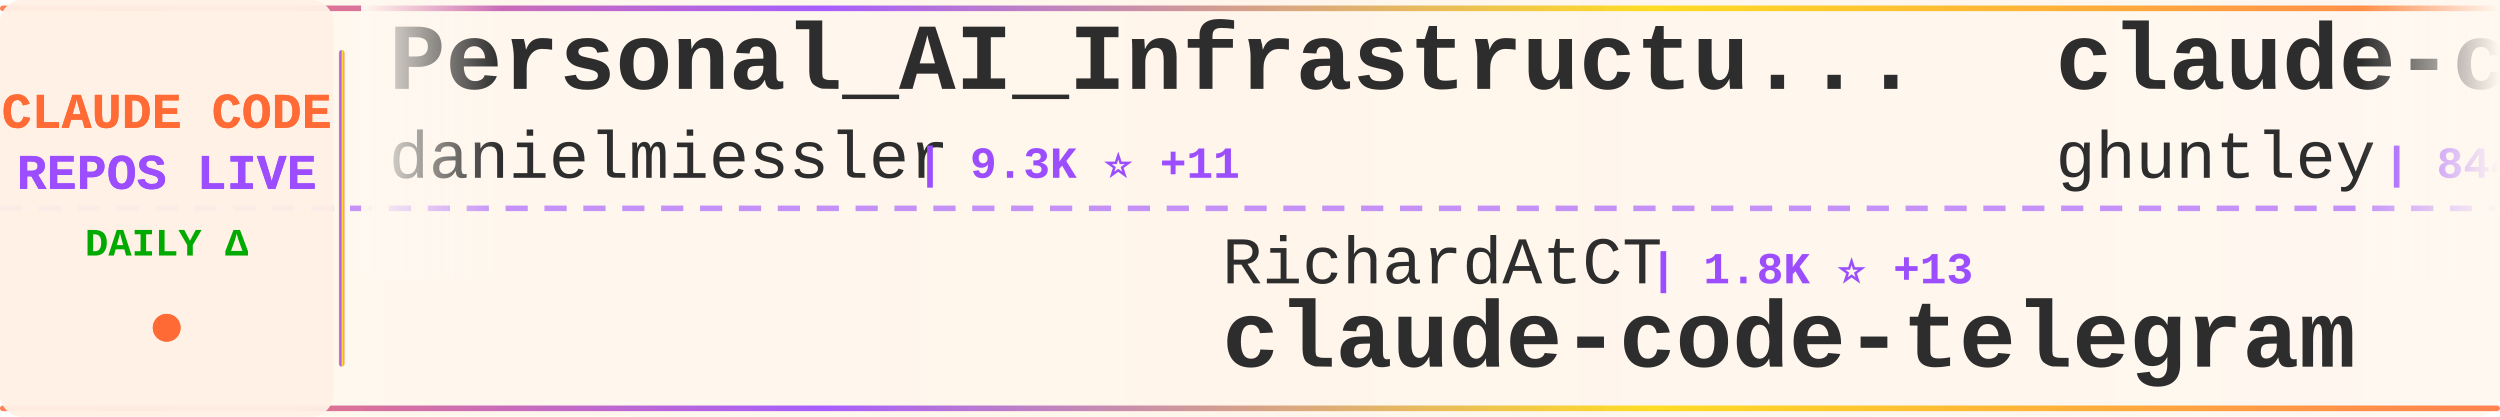
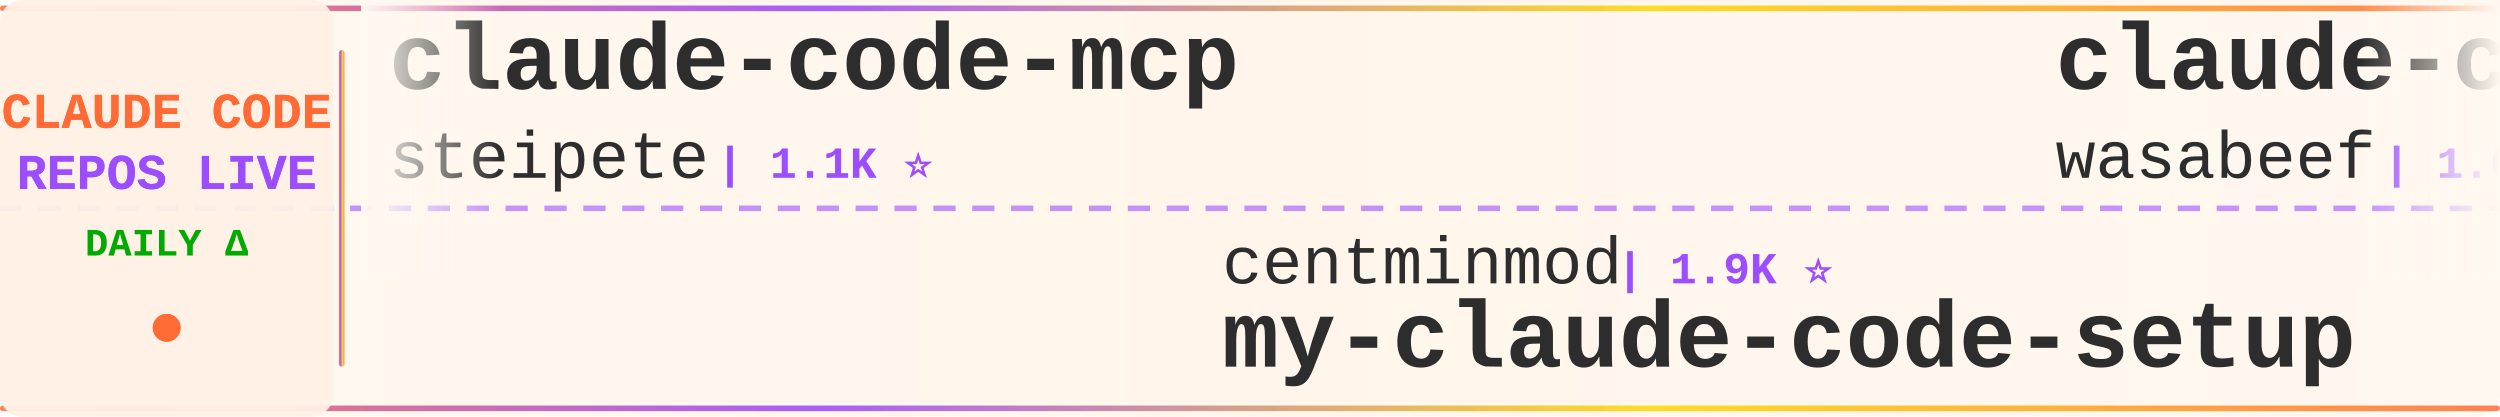
<svg xmlns="http://www.w3.org/2000/svg" width="900" height="150">
  <defs>
    <linearGradient id="tickerBg" x1="0%" y1="0%" x2="100%" y2="0%">
      <stop offset="0%" style="stop-color:#fff8f0;stop-opacity:0.98" />
      <stop offset="50%" style="stop-color:#fff5eb;stop-opacity:1" />
      <stop offset="100%" style="stop-color:#fff8f0;stop-opacity:0.98" />
    </linearGradient>
    <linearGradient id="borderGrad" x1="0%" y1="0%" x2="100%" y2="0%">
      <stop offset="0%" style="stop-color:#FF6B35;stop-opacity:0.85">
        <animate attributeName="stop-opacity" values="0.85;1;0.85" dur="2s" repeatCount="indefinite" />
      </stop>
      <stop offset="33%" style="stop-color:#9C4EFF;stop-opacity:0.9">
        <animate attributeName="stop-opacity" values="0.9;1;0.9" dur="2.2s" repeatCount="indefinite" />
      </stop>
      <stop offset="66%" style="stop-color:#FFD700;stop-opacity:0.85">
        <animate attributeName="stop-opacity" values="0.85;1;0.85" dur="1.8s" repeatCount="indefinite" />
      </stop>
      <stop offset="100%" style="stop-color:#FF6B35;stop-opacity:0.85">
        <animate attributeName="stop-opacity" values="0.85;1;0.85" dur="2s" repeatCount="indefinite" />
      </stop>
    </linearGradient>
    <filter id="textGlow">
      <feGaussianBlur stdDeviation="0.15" result="coloredBlur" />
      <feMerge>
        <feMergeNode in="coloredBlur" />
        <feMergeNode in="SourceGraphic" />
      </feMerge>
    </filter>
    <filter id="metricGlow">
      <feGaussianBlur stdDeviation="0.2" result="coloredBlur" />
      <feMerge>
        <feMergeNode in="coloredBlur" />
        <feMergeNode in="SourceGraphic" />
      </feMerge>
    </filter>
    <linearGradient id="leftFade" x1="0%" y1="0%" x2="100%" y2="0%">
      <stop offset="0%" style="stop-color:#fff8f0;stop-opacity:1" />
      <stop offset="100%" style="stop-color:#fff8f0;stop-opacity:0" />
    </linearGradient>
    <linearGradient id="rightFade" x1="0%" y1="0%" x2="100%" y2="0%">
      <stop offset="0%" style="stop-color:#fff8f0;stop-opacity:0" />
      <stop offset="100%" style="stop-color:#fff8f0;stop-opacity:1" />
    </linearGradient>
  </defs>
  <rect width="900" height="150" fill="url(#tickerBg)" rx="8" />
  <rect x="0" y="2" width="900" height="2" fill="url(#borderGrad)" rx="1" />
  <rect x="0" y="146" width="900" height="2" fill="url(#borderGrad)" rx="1" />
  <line x1="0" y1="75" x2="900" y2="75" stroke="#9C4EFF" stroke-width="2" stroke-dasharray="8 6" opacity="0.6" />
  <rect x="0" y="0" width="120" height="150" fill="#fff0e6" opacity="0.95" rx="8" />
  <text x="60" y="46" font-family="'Courier New', monospace" font-size="18" font-weight="bold" fill="#FF6B35" text-anchor="middle" filter="url(#textGlow)">
    CLAUDE CODE
  </text>
  <text x="60" y="68" font-family="'Courier New', monospace" font-size="18" font-weight="bold" fill="#9C4EFF" text-anchor="middle" filter="url(#textGlow)">
    REPOS LIVE
  </text>
  <text x="60" y="92" font-family="'Courier New', monospace" font-size="14" font-weight="bold" fill="#00aa00" text-anchor="middle">
    DAILY Δ
  </text>
  <circle cx="60" cy="118" r="5" fill="#FF6B35" filter="url(#metricGlow)">
    <animate attributeName="r" values="4;6;4" dur="1.5s" repeatCount="indefinite" />
    <animate attributeName="opacity" values="0.6;1;0.6" dur="1.5s" repeatCount="indefinite" />
  </circle>
  <rect x="122" y="18" width="2" height="114" fill="url(#borderGrad)" rx="1" />
  <clipPath id="tickerClip">
    <rect x="130" y="0" width="770" height="150" />
  </clipPath>
  <g clip-path="url(#tickerClip)">
    <g id="tickerItems">
      <animateTransform attributeName="transform" attributeType="XML" type="translate" from="0 0" to="-3000 0" dur="54s" repeatCount="indefinite" />
      <g transform="translate(0, 0)">
-         <text x="140" y="32" font-family="'Courier New', monospace" font-size="34" font-weight="bold" fill="#2d2d2d">Personal_AI_Infrastructu...</text>
-         <text x="140" y="64" font-family="'Courier New', monospace" font-size="24" font-weight="normal" fill="#2d2d2d" opacity="1.0">danielmiessler</text>
-         <text x="330" y="64" font-family="'Courier New', monospace" font-size="16" font-weight="bold" fill="#9C4EFF"> | 9.3K ⭐ +11</text>
+         <text x="140" y="32" font-family="'Courier New', monospace" font-size="34" font-weight="bold" fill="#2d2d2d">claude-code-mcp</text>
+         <text x="140" y="64" font-family="'Courier New', monospace" font-size="24" font-weight="normal" fill="#2d2d2d" opacity="1.0">steipete</text>
+         <text x="258" y="64" font-family="'Courier New', monospace" font-size="16" font-weight="bold" fill="#9C4EFF"> | 1.1K ⭐</text>
      </g>
      <g transform="translate(300, 0)">
-         <text x="140" y="102" font-family="'Courier New', monospace" font-size="24" font-weight="normal" fill="#2d2d2d" opacity="1.0">RichardAtCT</text>
-         <text x="294" y="102" font-family="'Courier New', monospace" font-size="16" font-weight="bold" fill="#9C4EFF"> | 1.8K ⭐ +13</text>
-         <text x="140" y="132" font-family="'Courier New', monospace" font-size="34" font-weight="bold" fill="#2d2d2d">claude-code-telegram</text>
+         <text x="140" y="102" font-family="'Courier New', monospace" font-size="24" font-weight="normal" fill="#2d2d2d" opacity="1.0">centminmod</text>
+         <text x="282" y="102" font-family="'Courier New', monospace" font-size="16" font-weight="bold" fill="#9C4EFF"> | 1.9K ⭐</text>
+         <text x="140" y="132" font-family="'Courier New', monospace" font-size="34" font-weight="bold" fill="#2d2d2d">my-claude-code-setup</text>
      </g>
      <g transform="translate(600, 0)">
-         <text x="140" y="32" font-family="'Courier New', monospace" font-size="34" font-weight="bold" fill="#2d2d2d">claude-code-source-code-...</text>
-         <text x="140" y="64" font-family="'Courier New', monospace" font-size="24" font-weight="normal" fill="#2d2d2d" opacity="1.0">ghuntley</text>
-         <text x="258" y="64" font-family="'Courier New', monospace" font-size="16" font-weight="bold" fill="#9C4EFF"> | 844 ⭐</text>
+         <text x="140" y="32" font-family="'Courier New', monospace" font-size="34" font-weight="bold" fill="#2d2d2d">claude-code-cookbook</text>
+         <text x="140" y="64" font-family="'Courier New', monospace" font-size="24" font-weight="normal" fill="#2d2d2d" opacity="1.0">wasabeef</text>
+         <text x="258" y="64" font-family="'Courier New', monospace" font-size="16" font-weight="bold" fill="#9C4EFF"> | 1.0K ⭐</text>
      </g>
      <g transform="translate(900, 0)">
-         <text x="140" y="102" font-family="'Courier New', monospace" font-size="24" font-weight="normal" fill="#2d2d2d" opacity="1.0">severity1</text>
-         <text x="270" y="102" font-family="'Courier New', monospace" font-size="16" font-weight="bold" fill="#9C4EFF"> | 1.2K ⭐ +1</text>
-         <text x="140" y="132" font-family="'Courier New', monospace" font-size="34" font-weight="bold" fill="#2d2d2d">claude-code-prompt-impro...</text>
+         <text x="140" y="102" font-family="'Courier New', monospace" font-size="24" font-weight="normal" fill="#2d2d2d" opacity="1.0">Piebald-AI</text>
+         <text x="282" y="102" font-family="'Courier New', monospace" font-size="16" font-weight="bold" fill="#9C4EFF"> | 5.0K ⭐ +11</text>
+         <text x="140" y="132" font-family="'Courier New', monospace" font-size="34" font-weight="bold" fill="#2d2d2d">claude-code-system-promp...</text>
      </g>
      <g transform="translate(1200, 0)">
-         <text x="140" y="32" font-family="'Courier New', monospace" font-size="34" font-weight="bold" fill="#2d2d2d">Claude-Code-Usage-Monito...</text>
-         <text x="140" y="64" font-family="'Courier New', monospace" font-size="24" font-weight="normal" fill="#2d2d2d" opacity="1.0">Maciek-roboblog</text>
-         <text x="342" y="64" font-family="'Courier New', monospace" font-size="16" font-weight="bold" fill="#9C4EFF"> | 6.7K ⭐ +4</text>
+         <text x="140" y="32" font-family="'Courier New', monospace" font-size="34" font-weight="bold" fill="#2d2d2d">edmunds-claude-code</text>
+         <text x="140" y="64" font-family="'Courier New', monospace" font-size="24" font-weight="normal" fill="#2d2d2d" opacity="1.0">edmund-io</text>
+         <text x="270" y="64" font-family="'Courier New', monospace" font-size="16" font-weight="bold" fill="#9C4EFF"> | 1.2K ⭐</text>
      </g>
      <g transform="translate(1500, 0)">
-         <text x="140" y="102" font-family="'Courier New', monospace" font-size="24" font-weight="normal" fill="#2d2d2d" opacity="1.0">VoltAgent</text>
-         <text x="270" y="102" font-family="'Courier New', monospace" font-size="16" font-weight="bold" fill="#9C4EFF"> | 11.8K ⭐ +39</text>
-         <text x="140" y="132" font-family="'Courier New', monospace" font-size="34" font-weight="bold" fill="#2d2d2d">awesome-claude-code-suba...</text>
+         <text x="140" y="102" font-family="'Courier New', monospace" font-size="24" font-weight="normal" fill="#2d2d2d" opacity="1.0">pedrohcgs</text>
+         <text x="270" y="102" font-family="'Courier New', monospace" font-size="16" font-weight="bold" fill="#9C4EFF"> | 472 ⭐ +5</text>
+         <text x="140" y="132" font-family="'Courier New', monospace" font-size="34" font-weight="bold" fill="#2d2d2d">claude-code-my-workflow</text>
      </g>
      <g transform="translate(1800, 0)">
-         <text x="140" y="32" font-family="'Courier New', monospace" font-size="34" font-weight="bold" fill="#2d2d2d">cc-switch</text>
-         <text x="140" y="64" font-family="'Courier New', monospace" font-size="24" font-weight="normal" fill="#2d2d2d" opacity="1.0">farion1231</text>
-         <text x="282" y="64" font-family="'Courier New', monospace" font-size="16" font-weight="bold" fill="#9C4EFF"> | 21.6K ⭐ +202</text>
+         <text x="140" y="32" font-family="'Courier New', monospace" font-size="34" font-weight="bold" fill="#2d2d2d">skills</text>
+         <text x="140" y="64" font-family="'Courier New', monospace" font-size="24" font-weight="normal" fill="#2d2d2d" opacity="1.0">anthropics</text>
+         <text x="282" y="64" font-family="'Courier New', monospace" font-size="16" font-weight="bold" fill="#9C4EFF"> | 79.4K ⭐ +188</text>
      </g>
      <g transform="translate(2100, 0)">
-         <text x="140" y="102" font-family="'Courier New', monospace" font-size="24" font-weight="normal" fill="#2d2d2d" opacity="1.0">EnzeD</text>
-         <text x="222" y="102" font-family="'Courier New', monospace" font-size="16" font-weight="bold" fill="#9C4EFF"> | 4.0K ⭐ +6</text>
-         <text x="140" y="132" font-family="'Courier New', monospace" font-size="34" font-weight="bold" fill="#2d2d2d">vibe-coding</text>
+         <text x="140" y="102" font-family="'Courier New', monospace" font-size="24" font-weight="normal" fill="#2d2d2d" opacity="1.0">siteboon</text>
+         <text x="258" y="102" font-family="'Courier New', monospace" font-size="16" font-weight="bold" fill="#9C4EFF"> | 7.4K ⭐ +30</text>
+         <text x="140" y="132" font-family="'Courier New', monospace" font-size="34" font-weight="bold" fill="#2d2d2d">claudecodeui</text>
      </g>
      <g transform="translate(2400, 0)">
-         <text x="140" y="32" font-family="'Courier New', monospace" font-size="34" font-weight="bold" fill="#2d2d2d">claude-code-my-workflow</text>
-         <text x="140" y="64" font-family="'Courier New', monospace" font-size="24" font-weight="normal" fill="#2d2d2d" opacity="1.0">pedrohcgs</text>
-         <text x="270" y="64" font-family="'Courier New', monospace" font-size="16" font-weight="bold" fill="#9C4EFF"> | 467 ⭐ +4</text>
+         <text x="140" y="32" font-family="'Courier New', monospace" font-size="34" font-weight="bold" fill="#2d2d2d">ralph-claude-code</text>
+         <text x="140" y="64" font-family="'Courier New', monospace" font-size="24" font-weight="normal" fill="#2d2d2d" opacity="1.0">frankbria</text>
+         <text x="270" y="64" font-family="'Courier New', monospace" font-size="16" font-weight="bold" fill="#9C4EFF"> | 7.4K ⭐ +7</text>
      </g>
      <g transform="translate(2700, 0)">
-         <text x="140" y="102" font-family="'Courier New', monospace" font-size="24" font-weight="normal" fill="#2d2d2d" opacity="1.0">rizethereum</text>
-         <text x="294" y="102" font-family="'Courier New', monospace" font-size="16" font-weight="bold" fill="#9C4EFF"> | 1.7K ⭐ +1</text>
-         <text x="140" y="132" font-family="'Courier New', monospace" font-size="34" font-weight="bold" fill="#2d2d2d">claude-code-requirements...</text>
+         <text x="140" y="102" font-family="'Courier New', monospace" font-size="24" font-weight="normal" fill="#2d2d2d" opacity="1.0">OneRedOak</text>
+         <text x="270" y="102" font-family="'Courier New', monospace" font-size="16" font-weight="bold" fill="#9C4EFF"> | 3.7K ⭐ +1</text>
+         <text x="140" y="132" font-family="'Courier New', monospace" font-size="34" font-weight="bold" fill="#2d2d2d">claude-code-workflows</text>
      </g>
      <g transform="translate(3000, 0)">
-         <text x="140" y="32" font-family="'Courier New', monospace" font-size="34" font-weight="bold" fill="#2d2d2d">Personal_AI_Infrastructu...</text>
-         <text x="140" y="64" font-family="'Courier New', monospace" font-size="24" font-weight="normal" fill="#2d2d2d" opacity="1.0">danielmiessler</text>
-         <text x="330" y="64" font-family="'Courier New', monospace" font-size="16" font-weight="bold" fill="#9C4EFF"> | 9.3K ⭐ +11</text>
+         <text x="140" y="32" font-family="'Courier New', monospace" font-size="34" font-weight="bold" fill="#2d2d2d">claude-code-mcp</text>
+         <text x="140" y="64" font-family="'Courier New', monospace" font-size="24" font-weight="normal" fill="#2d2d2d" opacity="1.0">steipete</text>
+         <text x="258" y="64" font-family="'Courier New', monospace" font-size="16" font-weight="bold" fill="#9C4EFF"> | 1.1K ⭐</text>
      </g>
      <g transform="translate(3300, 0)">
-         <text x="140" y="102" font-family="'Courier New', monospace" font-size="24" font-weight="normal" fill="#2d2d2d" opacity="1.0">RichardAtCT</text>
-         <text x="294" y="102" font-family="'Courier New', monospace" font-size="16" font-weight="bold" fill="#9C4EFF"> | 1.8K ⭐ +13</text>
-         <text x="140" y="132" font-family="'Courier New', monospace" font-size="34" font-weight="bold" fill="#2d2d2d">claude-code-telegram</text>
+         <text x="140" y="102" font-family="'Courier New', monospace" font-size="24" font-weight="normal" fill="#2d2d2d" opacity="1.0">centminmod</text>
+         <text x="282" y="102" font-family="'Courier New', monospace" font-size="16" font-weight="bold" fill="#9C4EFF"> | 1.9K ⭐</text>
+         <text x="140" y="132" font-family="'Courier New', monospace" font-size="34" font-weight="bold" fill="#2d2d2d">my-claude-code-setup</text>
      </g>
      <g transform="translate(3600, 0)">
-         <text x="140" y="32" font-family="'Courier New', monospace" font-size="34" font-weight="bold" fill="#2d2d2d">claude-code-source-code-...</text>
-         <text x="140" y="64" font-family="'Courier New', monospace" font-size="24" font-weight="normal" fill="#2d2d2d" opacity="1.0">ghuntley</text>
-         <text x="258" y="64" font-family="'Courier New', monospace" font-size="16" font-weight="bold" fill="#9C4EFF"> | 844 ⭐</text>
+         <text x="140" y="32" font-family="'Courier New', monospace" font-size="34" font-weight="bold" fill="#2d2d2d">claude-code-cookbook</text>
+         <text x="140" y="64" font-family="'Courier New', monospace" font-size="24" font-weight="normal" fill="#2d2d2d" opacity="1.0">wasabeef</text>
+         <text x="258" y="64" font-family="'Courier New', monospace" font-size="16" font-weight="bold" fill="#9C4EFF"> | 1.0K ⭐</text>
      </g>
      <g transform="translate(3900, 0)">
-         <text x="140" y="102" font-family="'Courier New', monospace" font-size="24" font-weight="normal" fill="#2d2d2d" opacity="1.0">severity1</text>
-         <text x="270" y="102" font-family="'Courier New', monospace" font-size="16" font-weight="bold" fill="#9C4EFF"> | 1.2K ⭐ +1</text>
-         <text x="140" y="132" font-family="'Courier New', monospace" font-size="34" font-weight="bold" fill="#2d2d2d">claude-code-prompt-impro...</text>
+         <text x="140" y="102" font-family="'Courier New', monospace" font-size="24" font-weight="normal" fill="#2d2d2d" opacity="1.0">Piebald-AI</text>
+         <text x="282" y="102" font-family="'Courier New', monospace" font-size="16" font-weight="bold" fill="#9C4EFF"> | 5.0K ⭐ +11</text>
+         <text x="140" y="132" font-family="'Courier New', monospace" font-size="34" font-weight="bold" fill="#2d2d2d">claude-code-system-promp...</text>
      </g>
    </g>
  </g>
  <rect x="130" y="0" width="50" height="100" fill="url(#leftFade)" />
  <rect x="850" y="0" width="50" height="100" fill="url(#rightFade)" />
</svg>
